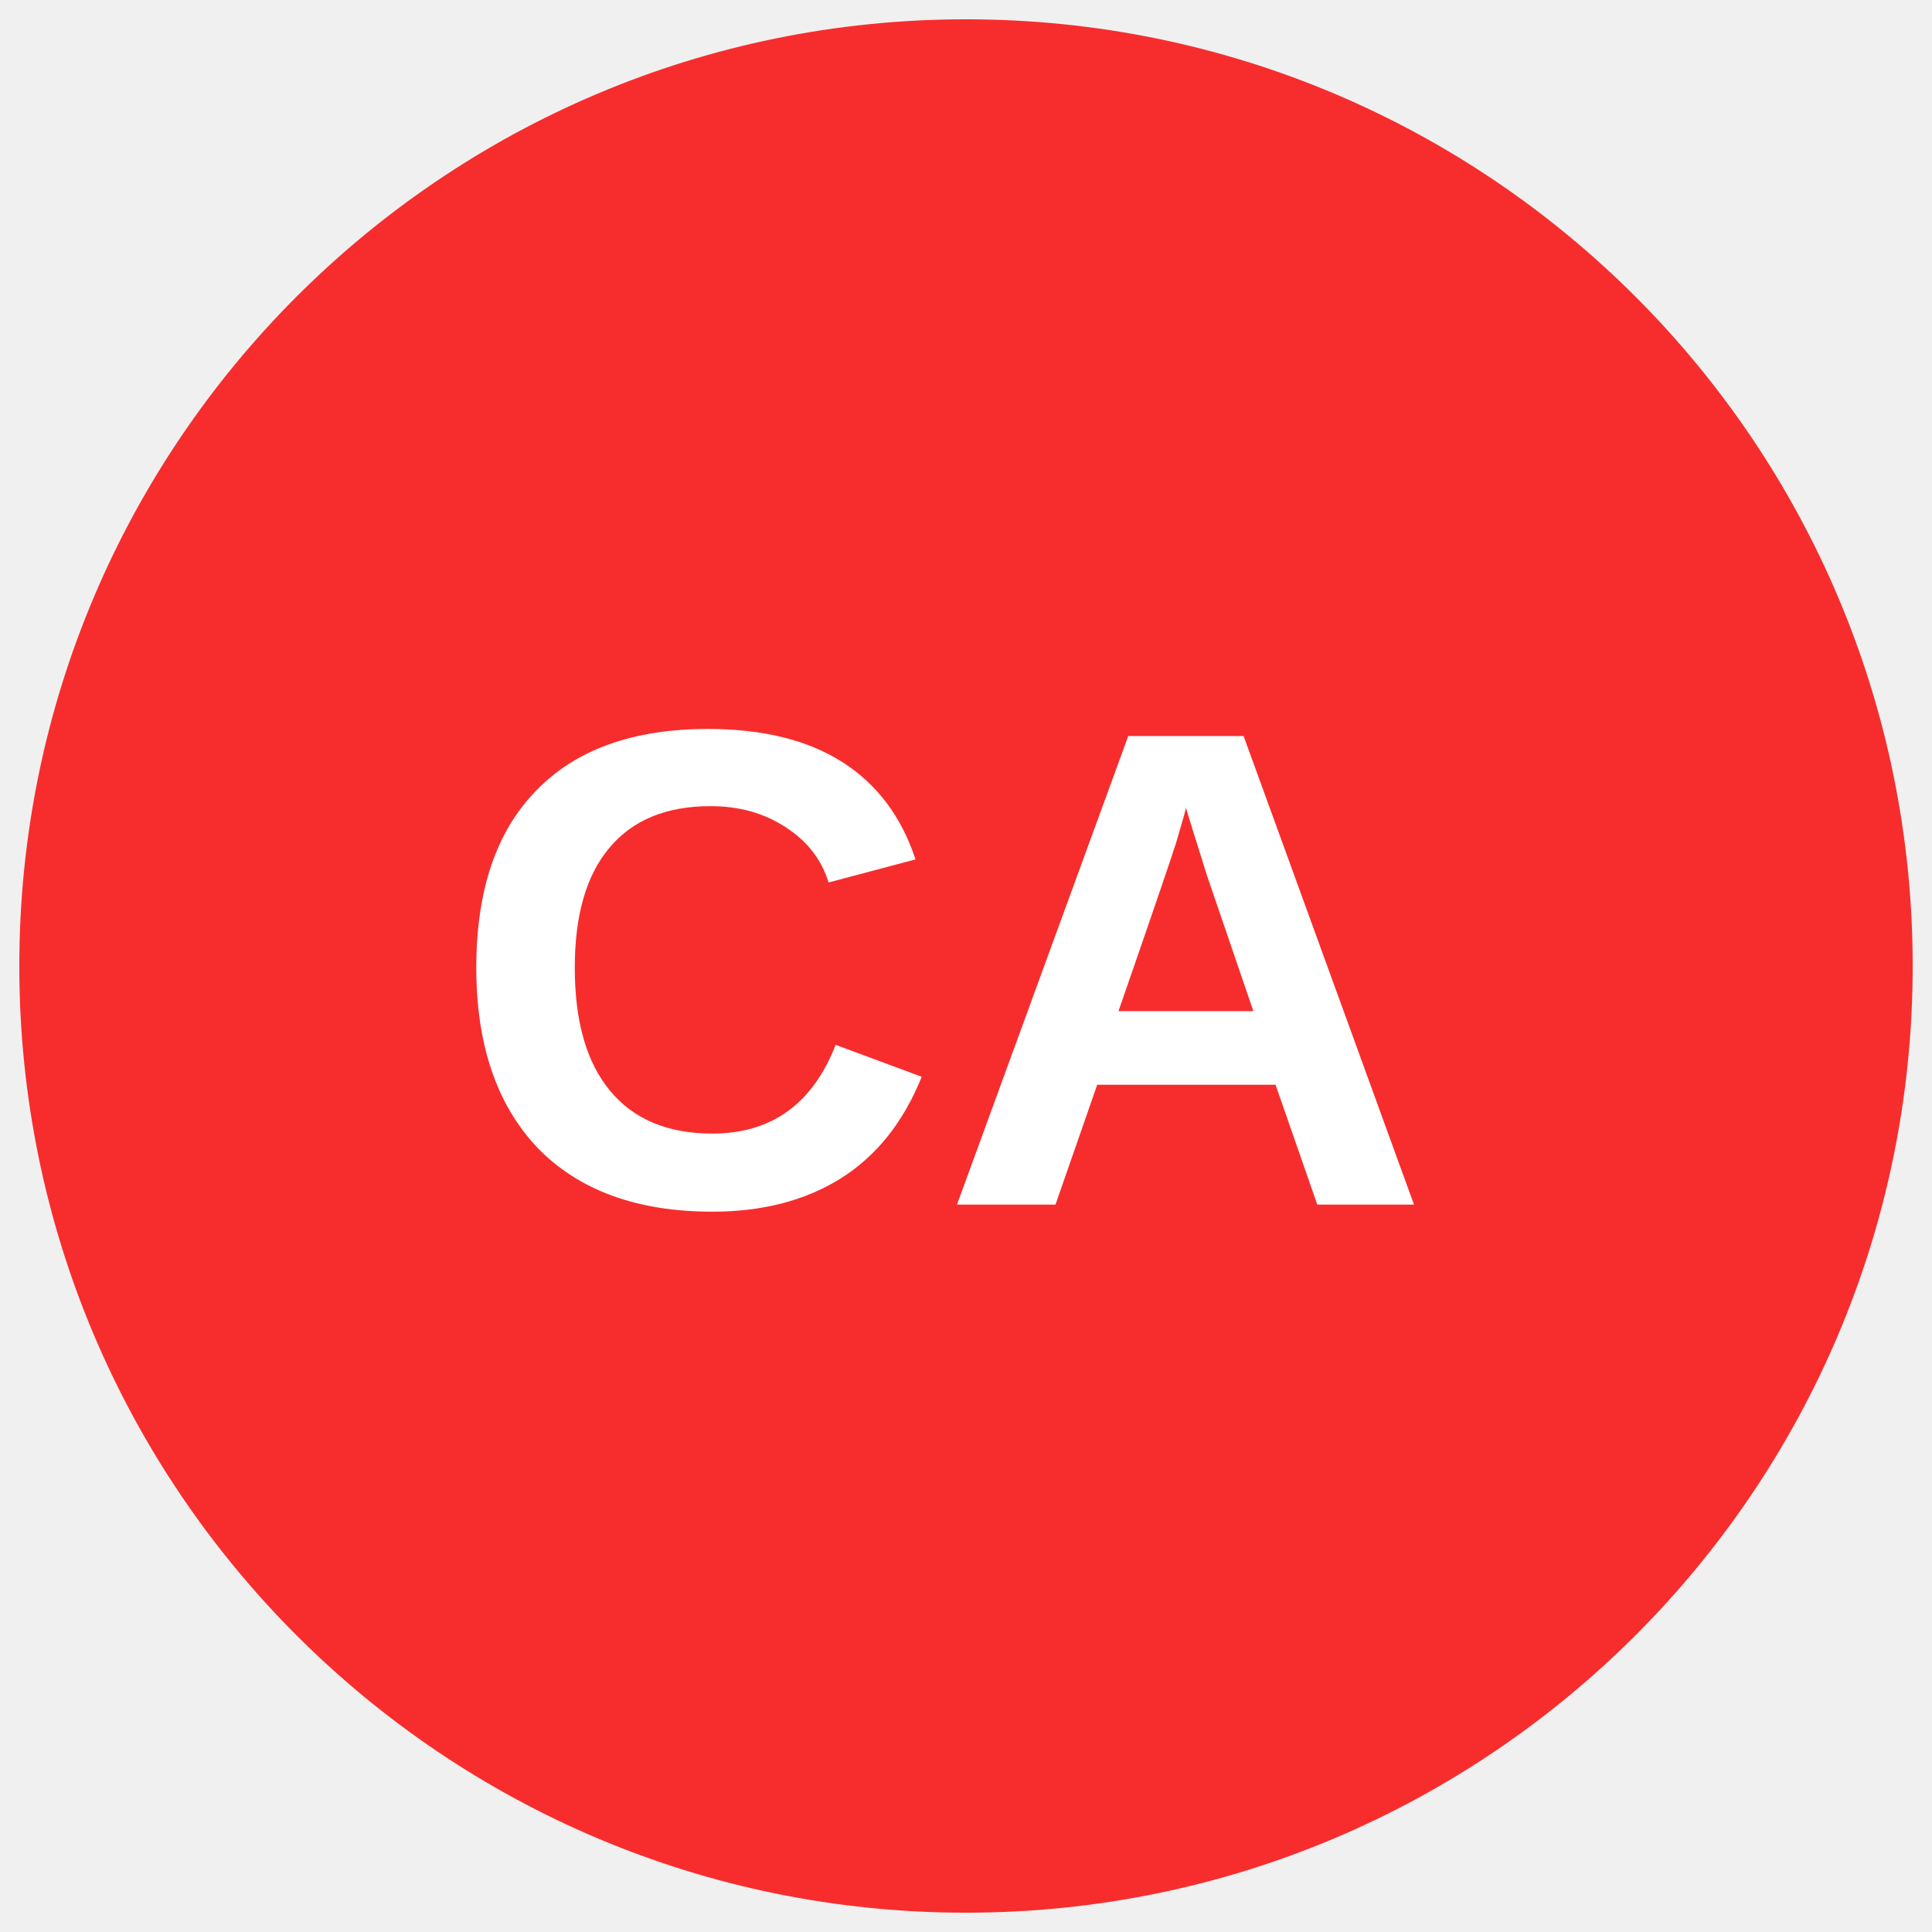
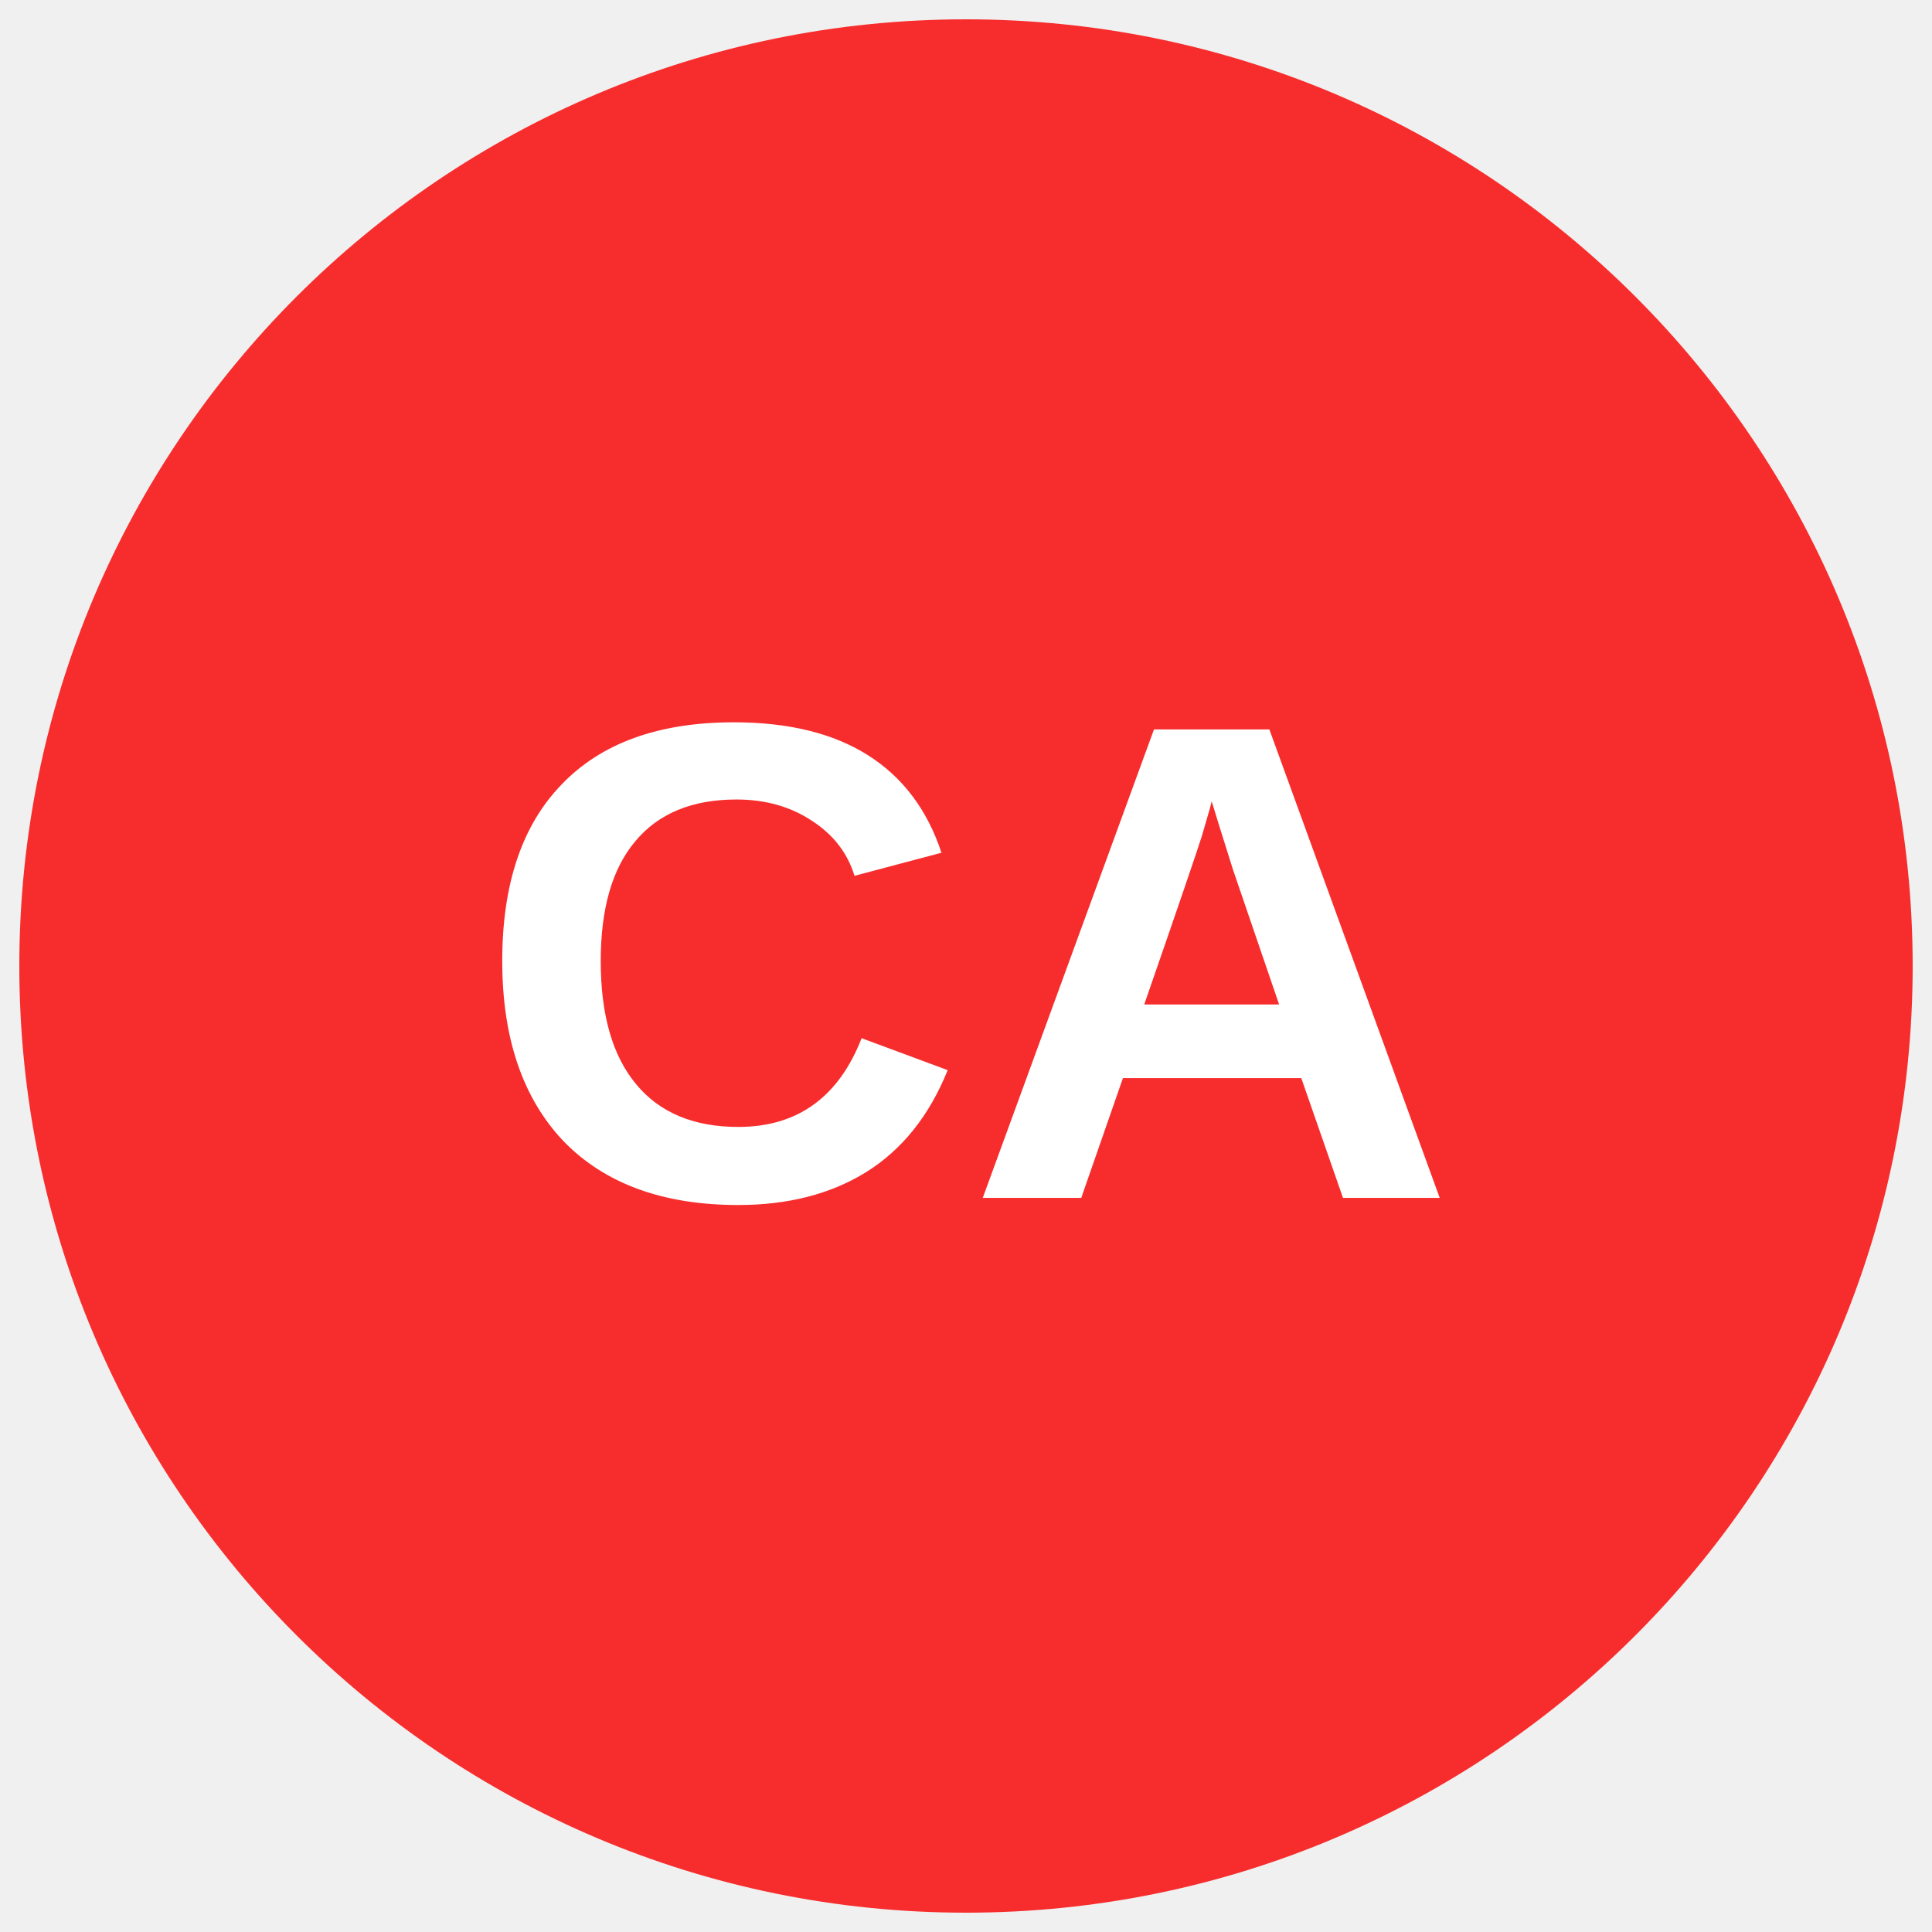
<svg xmlns="http://www.w3.org/2000/svg" viewBox="0 0 34.02 34.02">
-   <defs>
-     <clipPath id="a">
-       <circle cx="17.01" cy="17.01" r="16.67" fill="none" />
-     </clipPath>
-     <style />
-   </defs>
-   <g clip-path="url(#a)">
-     <path d="M38.28 16.76A20.84 20.84 0 1117.44-4.07a20.83 20.83 0 0120.84 20.83z" fill="#f72d2d" />
-     <text style="line-height:1.25;-inkscape-font-specification:'Arial, Bold';font-variant-ligatures:normal;font-variant-caps:normal;font-variant-numeric:normal;font-feature-settings:normal;text-align:start" x="7.885" y="21.212" font-weight="700" font-size="12" font-family="Arial" letter-spacing="0" word-spacing="0" fill="#fff">
-       <tspan x="7.885" y="21.212">CA</tspan>
-     </text>
-   </g>
+   <circle cx="50%" cy="50%" r="49%" fill="#f72d2d" />
+   <text x="50%" y="62%" text-anchor="middle" font-weight="700" font-size="12" font-family="Arial" fill="#fff">CA</text>
</svg>
